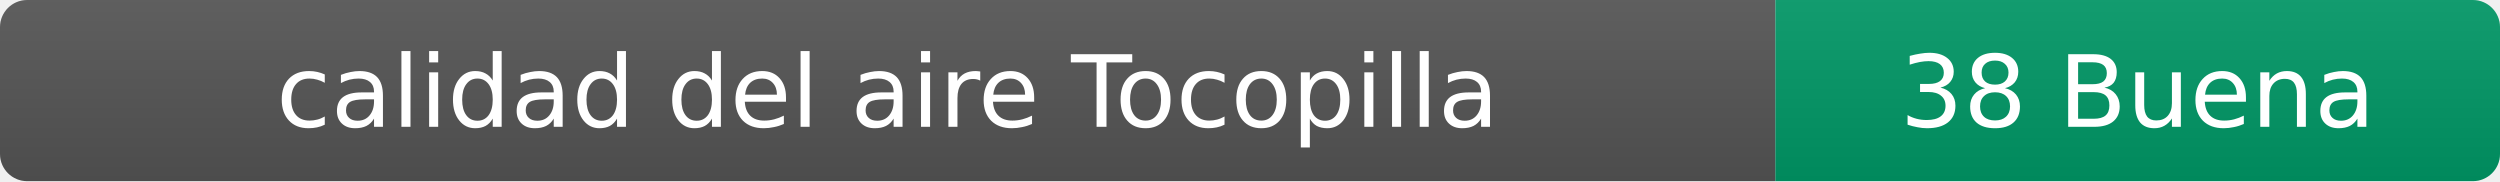
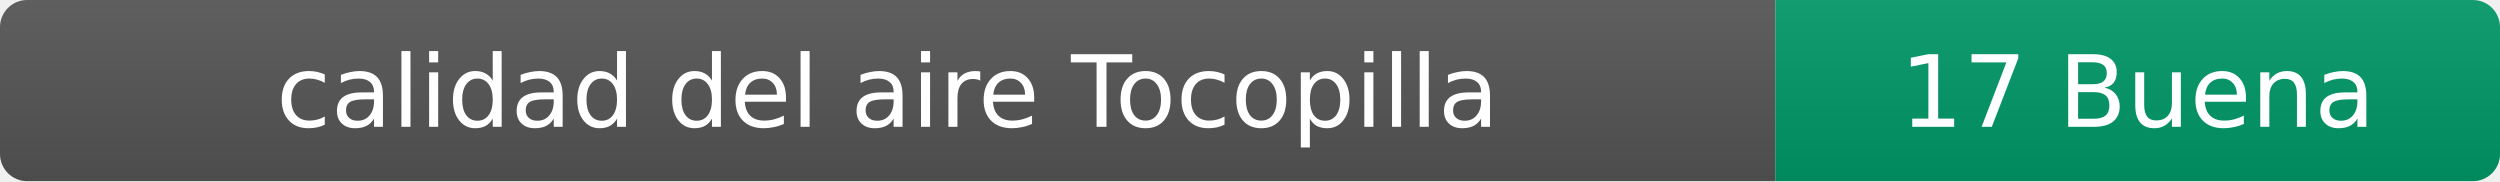
- <svg xmlns="http://www.w3.org/2000/svg" width="276" height="20" role="img" aria-label="calidad del aire: 38 Buena">
+ <svg xmlns="http://www.w3.org/2000/svg" width="276" height="20" role="img" aria-label="calidad del aire: 17 Buena">
  <linearGradient id="s" x2="0" y2="100%">
    <stop offset="0" stop-color="#bbb" stop-opacity=".1" />
    <stop offset="1" stop-opacity=".1" />
  </linearGradient>
  <clipPath id="r">
    <rect width="276" height="20" rx="3" fill="#fff" />
  </clipPath>
  <g clip-path="url(#r)">
    <rect width="196" height="20" fill="#555" />
    <rect x="196" width="80" height="20" fill="#009966" />
    <rect width="276" height="20" fill="url(#s)" />
  </g>
  <g fill="#fff" text-anchor="middle" font-family="Verdana,Geneva,DejaVu Sans,sans-serif" font-size="11">
    <text x="98" y="14">calidad del aire Tocopilla</text>
-     <text x="236" y="14">38 Buena</text>
+     <text x="236" y="14">17 Buena</text>
  </g>
</svg>
